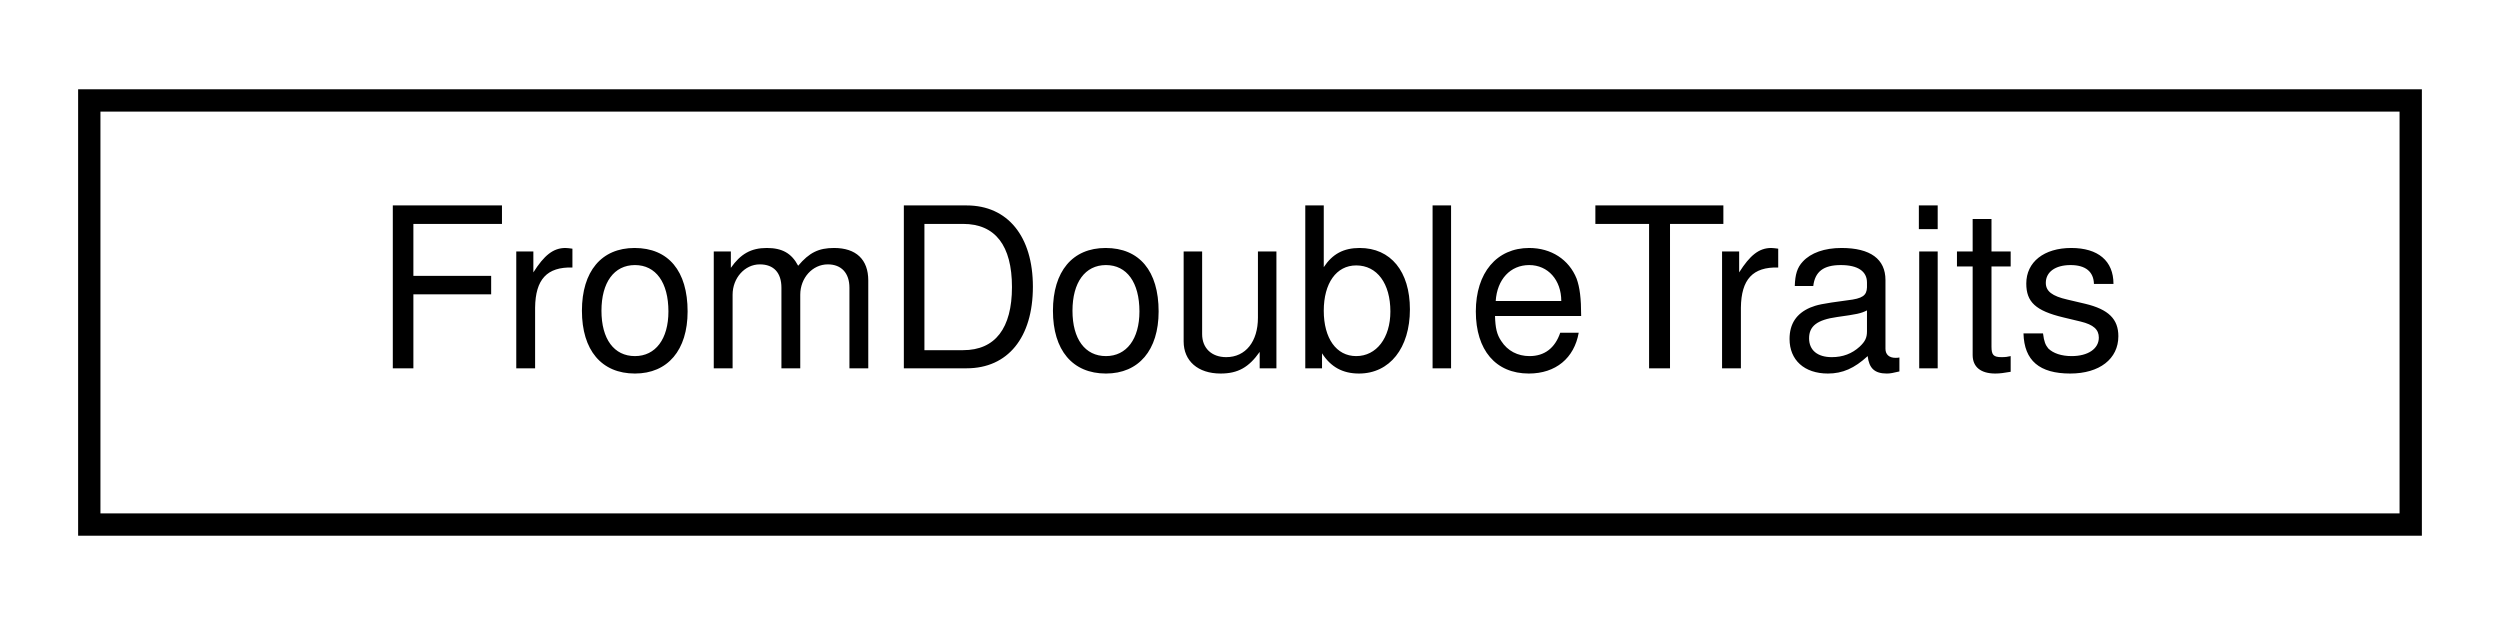
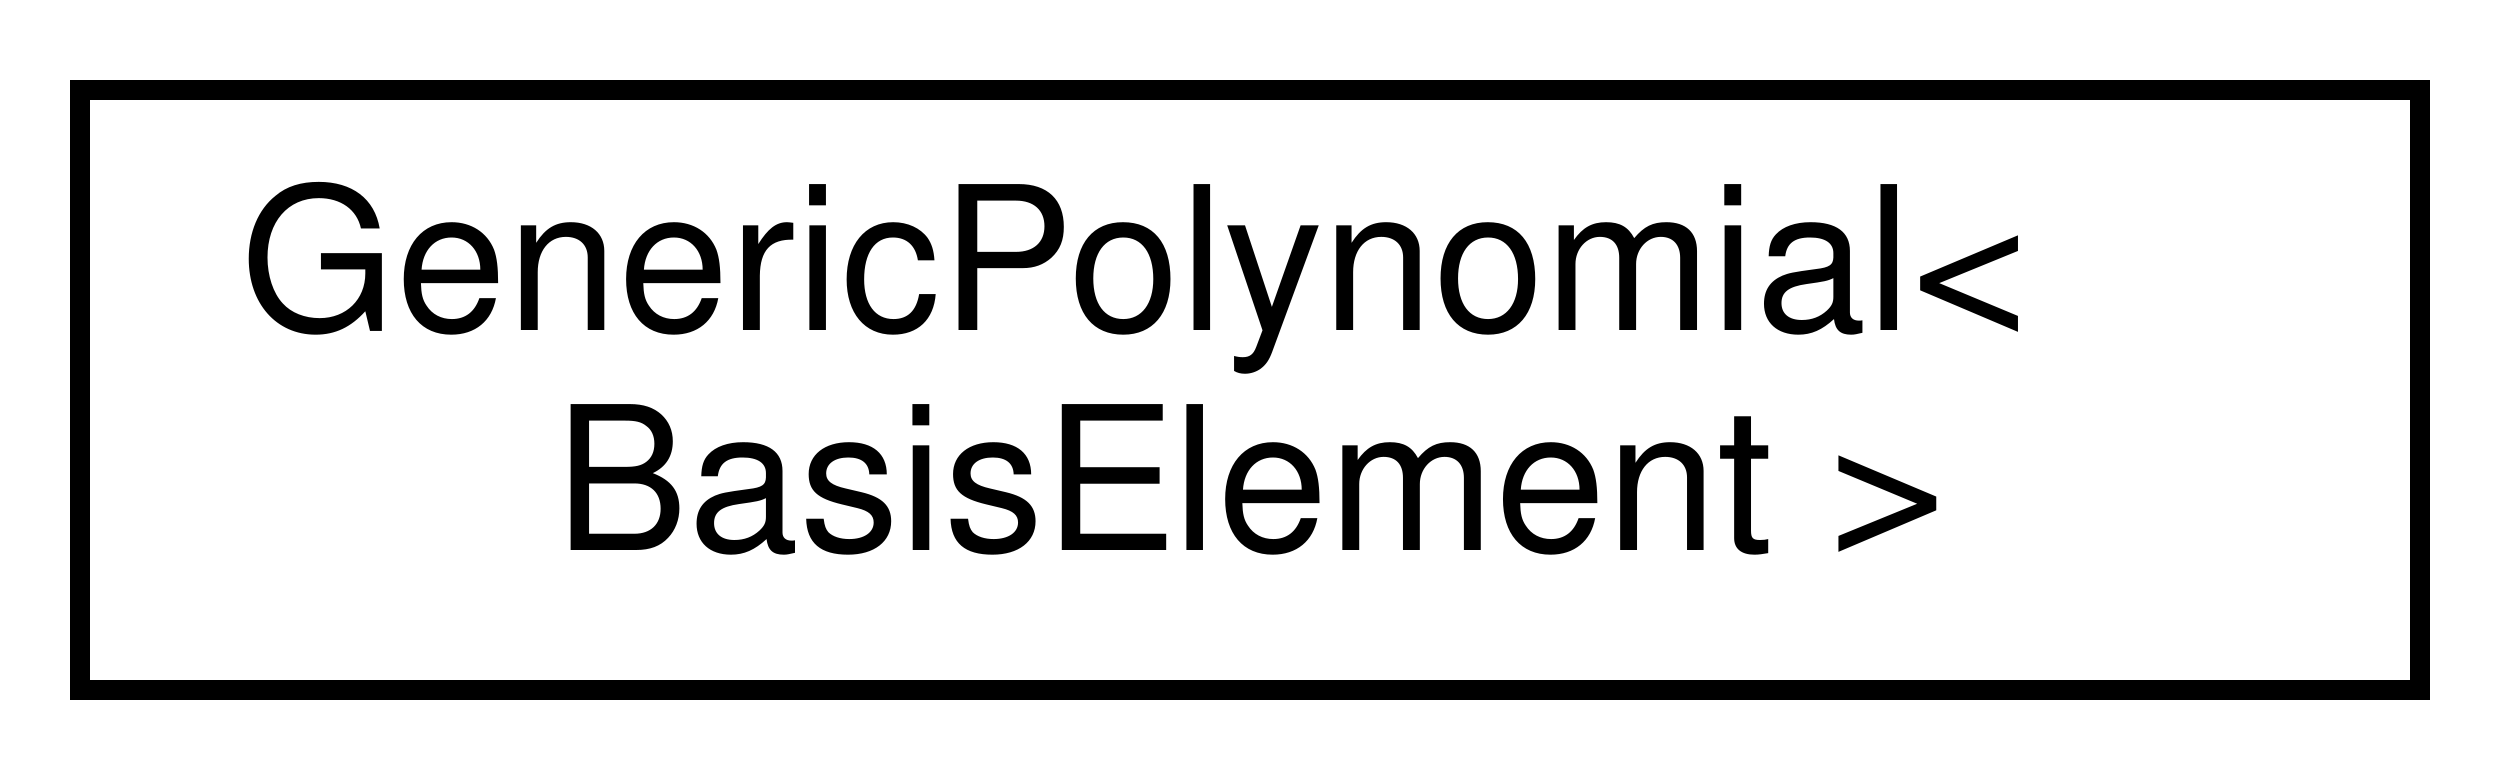
- <svg xmlns="http://www.w3.org/2000/svg" xmlns:xlink="http://www.w3.org/1999/xlink" width="112pt" height="28pt" viewBox="0.00 0.00 112.00 28.00">
-   <g id="graph0" class="graph" transform="scale(1 1) rotate(0) translate(4 24)">
-     <polygon fill="#ffffff" stroke="transparent" points="-4,4 -4,-24 108,-24 108,4 -4,4" />
+ <svg xmlns="http://www.w3.org/2000/svg" xmlns:xlink="http://www.w3.org/1999/xlink" width="125pt" height="39pt" viewBox="0.00 0.00 125.00 39.00">
+   <g id="graph0" class="graph" transform="scale(1 1) rotate(0) translate(4 35)">
+     <polygon fill="#ffffff" stroke="transparent" points="-4,4 -4,-35 121,-35 121,4 -4,4" />
    <g id="node1" class="node">
      <g id="a_node1">
-         <a xlink:href="structdrake_1_1systems_1_1scalar__conversion_1_1_from_double_traits.html" target="_top" xlink:title="A concrete traits class providing sugar to support for converting only from the double scalar type.">
-           <polygon fill="#ffffff" stroke="#000000" points="0,-.5 0,-19.5 104,-19.5 104,-.5 0,-.5" />
-           <text text-anchor="middle" x="52" y="-7.5" font-family="Helvetica,sans-Serif" font-size="10.00" fill="#000000">FromDoubleTraits</text>
+         <a xlink:href="classdrake_1_1symbolic_1_1_generic_polynomial.html" target="_top" xlink:title="Represents symbolic generic polynomials using a given basis (for example, monomial basis,...">
+           <polygon fill="#ffffff" stroke="#000000" points="0,-.5 0,-30.5 117,-30.5 117,-.5 0,-.5" />
+           <text text-anchor="start" x="8" y="-18.5" font-family="Helvetica,sans-Serif" font-size="10.00" fill="#000000">GenericPolynomial&lt;</text>
+           <text text-anchor="middle" x="58.5" y="-7.5" font-family="Helvetica,sans-Serif" font-size="10.00" fill="#000000"> BasisElement &gt;</text>
        </a>
      </g>
    </g>
  </g>
</svg>
